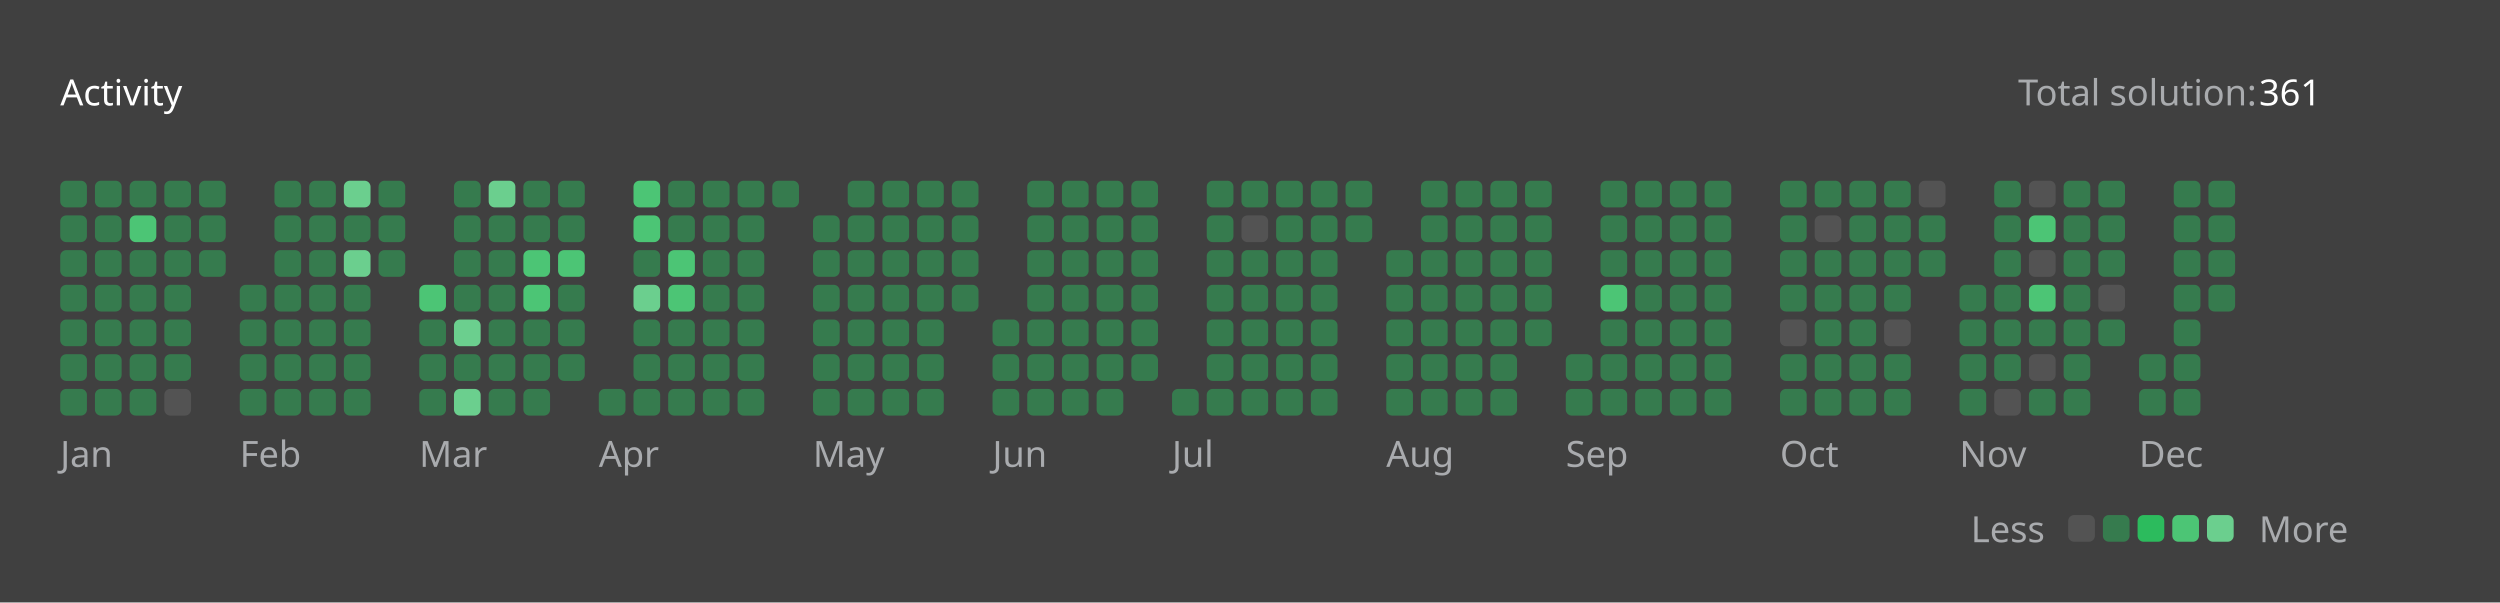
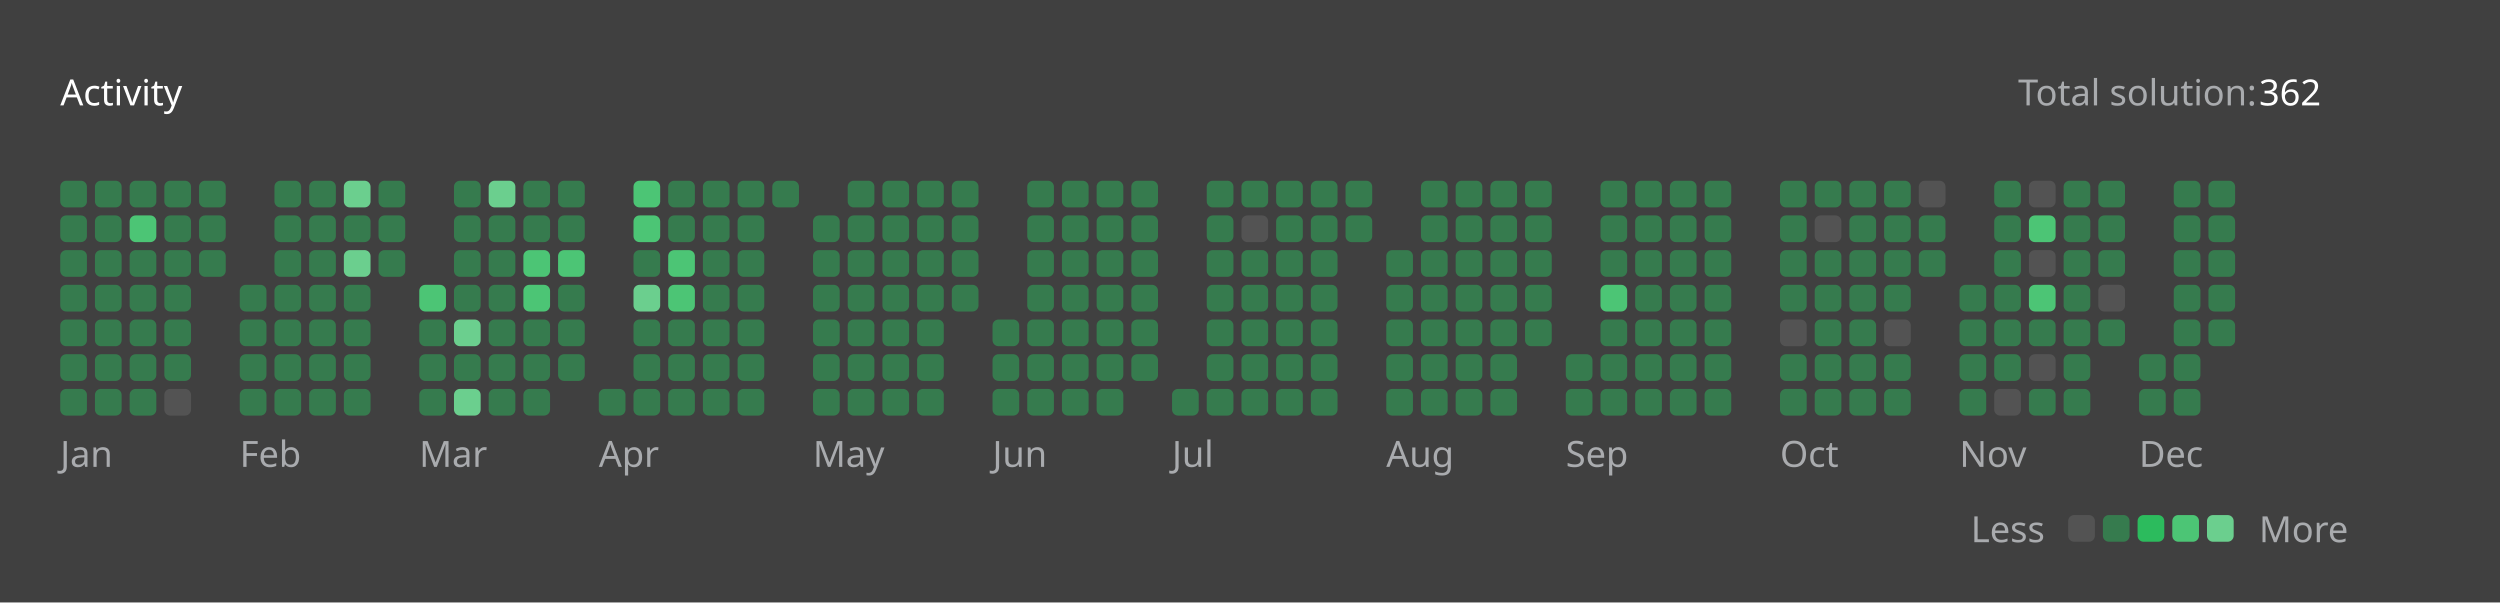
<svg xmlns="http://www.w3.org/2000/svg" version="1.1" height="200" width="830" viewBox="0 0 830 200">
  <style>*{font-family: "Segoe UI", Tahoma, Geneva, Verdana, sans-serif;}</style>
  <style>.title{font-weight: 500;font-size: 1rem;}</style>
  <style>.rotate-90{transform: rotate(-90deg);transform-origin: center;transform-box: fill-box;}</style>
  <style>.state{font-size: .75rem;}</style>
  <style>.light{color: #ffffff;fill: #ffffff;}</style>
  <style>.light-gray{color: #eff2f699;fill: #eff2f699;}</style>
  <style>.dark-gray{color: #ebebf54d;fill: #ebebf54d;}</style>
  <style>.gray{color: #747474;fill: #747474;}</style>
  <style>.orange{color: #ffa116;fill: #ffa116;}</style>
  <style>.background{color: #404040;fill: #404040;}</style>
  <style>.level-1-block{fill: #ffffff1a;}</style>
  <style>.level-2-block{fill: #2cb55d80;}</style>
  <style>.level-3-block{fill: #2cbb5dff;}</style>
  <style>.level-4-block{fill: #4cc575ff;}</style>
  <style>.level-5-block{fill: #6bcf8eff;}</style>
  <rect fill="#404040" x="0" y="0" width="830" height="200" rx="0.5rem" />
  <g text-anchor="start" text-decoration="1" class="title">
    <text x="20" y="35">
      <tspan class="light">Activity</tspan>
      <tspan class="orange" />
    </text>
  </g>
  <g class="state">
    <text x="670" y="35" class="light-gray"> Total solution: </text>
-     <text x="750" y="35" class="light"> 361 </text>
+     <text x="750" y="35" class="light"> 362 </text>
    <text x="678.88" y="180" class="light-gray" text-anchor="end">Less</text>
    <rect x="686.64" y="171" width="8.86" height="8.86" rx="2" ry="2" class="level-1-block" />
    <rect x="698.16" y="171" width="8.86" height="8.86" rx="2" ry="2" class="level-2-block" />
    <rect x="709.68" y="171" width="8.86" height="8.86" rx="2" ry="2" class="level-3-block" />
    <rect x="721.2" y="171" width="8.86" height="8.86" rx="2" ry="2" class="level-4-block" />
    <rect x="732.72" y="171" width="8.86" height="8.86" rx="2" ry="2" class="level-5-block" />
    <text x="750" y="180" class="light-gray">More</text>
  </g>
  <g x="20" y="60">
    <g x="20" y="60">
      <g x="20.0" y="60">
        <rect x="20.0" y="60.0" width="8.86" height="8.86" rx="2" ry="2" class="level-2-block" />
        <rect x="20.0" y="71.52" width="8.86" height="8.86" rx="2" ry="2" class="level-2-block" />
        <rect x="20.0" y="83.04" width="8.86" height="8.86" rx="2" ry="2" class="level-2-block" />
        <rect x="20.0" y="94.56" width="8.86" height="8.86" rx="2" ry="2" class="level-2-block" />
        <rect x="20.0" y="106.08" width="8.86" height="8.86" rx="2" ry="2" class="level-2-block" />
        <rect x="20.0" y="117.6" width="8.86" height="8.86" rx="2" ry="2" class="level-2-block" />
        <rect x="20.0" y="129.12" width="8.86" height="8.86" rx="2" ry="2" class="level-2-block" />
      </g>
      <g x="31.52" y="60">
        <rect x="31.52" y="60.0" width="8.86" height="8.86" rx="2" ry="2" class="level-2-block" />
        <rect x="31.52" y="71.52" width="8.86" height="8.86" rx="2" ry="2" class="level-2-block" />
        <rect x="31.52" y="83.04" width="8.86" height="8.86" rx="2" ry="2" class="level-2-block" />
        <rect x="31.52" y="94.56" width="8.86" height="8.86" rx="2" ry="2" class="level-2-block" />
        <rect x="31.52" y="106.08" width="8.86" height="8.86" rx="2" ry="2" class="level-2-block" />
        <rect x="31.52" y="117.6" width="8.86" height="8.86" rx="2" ry="2" class="level-2-block" />
        <rect x="31.52" y="129.12" width="8.86" height="8.86" rx="2" ry="2" class="level-2-block" />
      </g>
      <g x="43.04" y="60">
        <rect x="43.04" y="60.0" width="8.86" height="8.86" rx="2" ry="2" class="level-2-block" />
        <rect x="43.04" y="71.52" width="8.86" height="8.86" rx="2" ry="2" class="level-4-block" />
        <rect x="43.04" y="83.04" width="8.86" height="8.86" rx="2" ry="2" class="level-2-block" />
        <rect x="43.04" y="94.56" width="8.86" height="8.86" rx="2" ry="2" class="level-2-block" />
        <rect x="43.04" y="106.08" width="8.86" height="8.86" rx="2" ry="2" class="level-2-block" />
        <rect x="43.04" y="117.6" width="8.86" height="8.86" rx="2" ry="2" class="level-2-block" />
        <rect x="43.04" y="129.12" width="8.86" height="8.86" rx="2" ry="2" class="level-2-block" />
      </g>
      <g x="54.56" y="60">
        <rect x="54.56" y="60.0" width="8.86" height="8.86" rx="2" ry="2" class="level-2-block" />
        <rect x="54.56" y="71.52" width="8.86" height="8.86" rx="2" ry="2" class="level-2-block" />
        <rect x="54.56" y="83.04" width="8.86" height="8.86" rx="2" ry="2" class="level-2-block" />
        <rect x="54.56" y="94.56" width="8.86" height="8.86" rx="2" ry="2" class="level-2-block" />
        <rect x="54.56" y="106.08" width="8.86" height="8.86" rx="2" ry="2" class="level-2-block" />
        <rect x="54.56" y="117.6" width="8.86" height="8.86" rx="2" ry="2" class="level-2-block" />
        <rect x="54.56" y="129.12" width="8.86" height="8.86" rx="2" ry="2" class="level-1-block" />
      </g>
      <g x="66.08" y="60">
        <rect x="66.08" y="60.0" width="8.86" height="8.86" rx="2" ry="2" class="level-2-block" />
        <rect x="66.08" y="71.52" width="8.86" height="8.86" rx="2" ry="2" class="level-2-block" />
        <rect x="66.08" y="83.04" width="8.86" height="8.86" rx="2" ry="2" class="level-2-block" />
      </g>
      <text x="20.0" y="155" class="light-gray state">Jan</text>
    </g>
  </g>
  <g x="79.6" y="60">
    <g x="79.6" y="60">
      <g x="79.6" y="60">
        <rect x="79.6" y="94.56" width="8.86" height="8.86" rx="2" ry="2" class="level-2-block" />
        <rect x="79.6" y="106.08" width="8.86" height="8.86" rx="2" ry="2" class="level-2-block" />
        <rect x="79.6" y="117.6" width="8.86" height="8.86" rx="2" ry="2" class="level-2-block" />
        <rect x="79.6" y="129.12" width="8.86" height="8.86" rx="2" ry="2" class="level-2-block" />
      </g>
      <g x="91.12" y="60">
        <rect x="91.12" y="60.0" width="8.86" height="8.86" rx="2" ry="2" class="level-2-block" />
        <rect x="91.12" y="71.52" width="8.86" height="8.86" rx="2" ry="2" class="level-2-block" />
        <rect x="91.12" y="83.04" width="8.86" height="8.86" rx="2" ry="2" class="level-2-block" />
        <rect x="91.12" y="94.56" width="8.86" height="8.86" rx="2" ry="2" class="level-2-block" />
        <rect x="91.12" y="106.08" width="8.86" height="8.86" rx="2" ry="2" class="level-2-block" />
        <rect x="91.12" y="117.6" width="8.86" height="8.86" rx="2" ry="2" class="level-2-block" />
        <rect x="91.12" y="129.12" width="8.86" height="8.86" rx="2" ry="2" class="level-2-block" />
      </g>
      <g x="102.64" y="60">
        <rect x="102.64" y="60.0" width="8.86" height="8.86" rx="2" ry="2" class="level-2-block" />
        <rect x="102.64" y="71.52" width="8.86" height="8.86" rx="2" ry="2" class="level-2-block" />
        <rect x="102.64" y="83.04" width="8.86" height="8.86" rx="2" ry="2" class="level-2-block" />
        <rect x="102.64" y="94.56" width="8.86" height="8.86" rx="2" ry="2" class="level-2-block" />
        <rect x="102.64" y="106.08" width="8.86" height="8.86" rx="2" ry="2" class="level-2-block" />
        <rect x="102.64" y="117.6" width="8.86" height="8.86" rx="2" ry="2" class="level-2-block" />
        <rect x="102.64" y="129.12" width="8.86" height="8.86" rx="2" ry="2" class="level-2-block" />
      </g>
      <g x="114.16" y="60">
        <rect x="114.16" y="60.0" width="8.86" height="8.86" rx="2" ry="2" class="level-5-block" />
        <rect x="114.16" y="71.52" width="8.86" height="8.86" rx="2" ry="2" class="level-2-block" />
        <rect x="114.16" y="83.04" width="8.86" height="8.86" rx="2" ry="2" class="level-5-block" />
        <rect x="114.16" y="94.56" width="8.86" height="8.86" rx="2" ry="2" class="level-2-block" />
        <rect x="114.16" y="106.08" width="8.86" height="8.86" rx="2" ry="2" class="level-2-block" />
        <rect x="114.16" y="117.6" width="8.86" height="8.86" rx="2" ry="2" class="level-2-block" />
        <rect x="114.16" y="129.12" width="8.86" height="8.86" rx="2" ry="2" class="level-2-block" />
      </g>
      <g x="125.68" y="60">
        <rect x="125.68" y="60.0" width="8.86" height="8.86" rx="2" ry="2" class="level-2-block" />
        <rect x="125.68" y="71.52" width="8.86" height="8.86" rx="2" ry="2" class="level-2-block" />
        <rect x="125.68" y="83.04" width="8.86" height="8.86" rx="2" ry="2" class="level-2-block" />
      </g>
      <text x="79.6" y="155" class="light-gray state">Feb</text>
    </g>
  </g>
  <g x="139.2" y="60">
    <g x="139.2" y="60">
      <g x="139.2" y="60">
        <rect x="139.2" y="94.56" width="8.86" height="8.86" rx="2" ry="2" class="level-4-block" />
        <rect x="139.2" y="106.08" width="8.86" height="8.86" rx="2" ry="2" class="level-2-block" />
        <rect x="139.2" y="117.6" width="8.86" height="8.86" rx="2" ry="2" class="level-2-block" />
        <rect x="139.2" y="129.12" width="8.86" height="8.86" rx="2" ry="2" class="level-2-block" />
      </g>
      <g x="150.72" y="60">
        <rect x="150.72" y="60.0" width="8.86" height="8.86" rx="2" ry="2" class="level-2-block" />
        <rect x="150.72" y="71.52" width="8.86" height="8.86" rx="2" ry="2" class="level-2-block" />
        <rect x="150.72" y="83.04" width="8.86" height="8.86" rx="2" ry="2" class="level-2-block" />
        <rect x="150.72" y="94.56" width="8.86" height="8.86" rx="2" ry="2" class="level-2-block" />
        <rect x="150.72" y="106.08" width="8.86" height="8.86" rx="2" ry="2" class="level-5-block" />
        <rect x="150.72" y="117.6" width="8.86" height="8.86" rx="2" ry="2" class="level-2-block" />
        <rect x="150.72" y="129.12" width="8.86" height="8.86" rx="2" ry="2" class="level-5-block" />
      </g>
      <g x="162.24" y="60">
        <rect x="162.24" y="60.0" width="8.86" height="8.86" rx="2" ry="2" class="level-5-block" />
        <rect x="162.24" y="71.52" width="8.86" height="8.86" rx="2" ry="2" class="level-2-block" />
        <rect x="162.24" y="83.04" width="8.86" height="8.86" rx="2" ry="2" class="level-2-block" />
        <rect x="162.24" y="94.56" width="8.86" height="8.86" rx="2" ry="2" class="level-2-block" />
        <rect x="162.24" y="106.08" width="8.86" height="8.86" rx="2" ry="2" class="level-2-block" />
        <rect x="162.24" y="117.6" width="8.86" height="8.86" rx="2" ry="2" class="level-2-block" />
        <rect x="162.24" y="129.12" width="8.86" height="8.86" rx="2" ry="2" class="level-2-block" />
      </g>
      <g x="173.76" y="60">
        <rect x="173.76" y="60.0" width="8.86" height="8.86" rx="2" ry="2" class="level-2-block" />
        <rect x="173.76" y="71.52" width="8.86" height="8.86" rx="2" ry="2" class="level-2-block" />
        <rect x="173.76" y="83.04" width="8.86" height="8.86" rx="2" ry="2" class="level-4-block" />
        <rect x="173.76" y="94.56" width="8.86" height="8.86" rx="2" ry="2" class="level-4-block" />
        <rect x="173.76" y="106.08" width="8.86" height="8.86" rx="2" ry="2" class="level-2-block" />
        <rect x="173.76" y="117.6" width="8.86" height="8.86" rx="2" ry="2" class="level-2-block" />
        <rect x="173.76" y="129.12" width="8.86" height="8.86" rx="2" ry="2" class="level-2-block" />
      </g>
      <g x="185.28" y="60">
        <rect x="185.28" y="60.0" width="8.86" height="8.86" rx="2" ry="2" class="level-2-block" />
        <rect x="185.28" y="71.52" width="8.86" height="8.86" rx="2" ry="2" class="level-2-block" />
        <rect x="185.28" y="83.04" width="8.86" height="8.86" rx="2" ry="2" class="level-4-block" />
        <rect x="185.28" y="94.56" width="8.86" height="8.86" rx="2" ry="2" class="level-2-block" />
        <rect x="185.28" y="106.08" width="8.86" height="8.86" rx="2" ry="2" class="level-2-block" />
        <rect x="185.28" y="117.6" width="8.86" height="8.86" rx="2" ry="2" class="level-2-block" />
      </g>
      <text x="139.2" y="155" class="light-gray state">Mar</text>
    </g>
  </g>
  <g x="198.8" y="60">
    <g x="198.8" y="60">
      <g x="198.8" y="60">
        <rect x="198.8" y="129.12" width="8.86" height="8.86" rx="2" ry="2" class="level-2-block" />
      </g>
      <g x="210.32" y="60">
        <rect x="210.32" y="60.0" width="8.86" height="8.86" rx="2" ry="2" class="level-4-block" />
        <rect x="210.32" y="71.52" width="8.86" height="8.86" rx="2" ry="2" class="level-4-block" />
        <rect x="210.32" y="83.04" width="8.86" height="8.86" rx="2" ry="2" class="level-2-block" />
        <rect x="210.32" y="94.56" width="8.86" height="8.86" rx="2" ry="2" class="level-5-block" />
        <rect x="210.32" y="106.08" width="8.86" height="8.86" rx="2" ry="2" class="level-2-block" />
        <rect x="210.32" y="117.6" width="8.86" height="8.86" rx="2" ry="2" class="level-2-block" />
        <rect x="210.32" y="129.12" width="8.86" height="8.86" rx="2" ry="2" class="level-2-block" />
      </g>
      <g x="221.84" y="60">
        <rect x="221.84" y="60.0" width="8.86" height="8.86" rx="2" ry="2" class="level-2-block" />
        <rect x="221.84" y="71.52" width="8.86" height="8.86" rx="2" ry="2" class="level-2-block" />
        <rect x="221.84" y="83.04" width="8.86" height="8.86" rx="2" ry="2" class="level-4-block" />
        <rect x="221.84" y="94.56" width="8.86" height="8.86" rx="2" ry="2" class="level-4-block" />
        <rect x="221.84" y="106.08" width="8.86" height="8.86" rx="2" ry="2" class="level-2-block" />
        <rect x="221.84" y="117.6" width="8.86" height="8.86" rx="2" ry="2" class="level-2-block" />
        <rect x="221.84" y="129.12" width="8.86" height="8.86" rx="2" ry="2" class="level-2-block" />
      </g>
      <g x="233.36" y="60">
        <rect x="233.36" y="60.0" width="8.86" height="8.86" rx="2" ry="2" class="level-2-block" />
        <rect x="233.36" y="71.52" width="8.86" height="8.86" rx="2" ry="2" class="level-2-block" />
        <rect x="233.36" y="83.04" width="8.86" height="8.86" rx="2" ry="2" class="level-2-block" />
        <rect x="233.36" y="94.56" width="8.86" height="8.86" rx="2" ry="2" class="level-2-block" />
        <rect x="233.36" y="106.08" width="8.86" height="8.86" rx="2" ry="2" class="level-2-block" />
        <rect x="233.36" y="117.6" width="8.86" height="8.86" rx="2" ry="2" class="level-2-block" />
        <rect x="233.36" y="129.12" width="8.86" height="8.86" rx="2" ry="2" class="level-2-block" />
      </g>
      <g x="244.88" y="60">
        <rect x="244.88" y="60.0" width="8.86" height="8.86" rx="2" ry="2" class="level-2-block" />
        <rect x="244.88" y="71.52" width="8.86" height="8.86" rx="2" ry="2" class="level-2-block" />
        <rect x="244.88" y="83.04" width="8.86" height="8.86" rx="2" ry="2" class="level-2-block" />
        <rect x="244.88" y="94.56" width="8.86" height="8.86" rx="2" ry="2" class="level-2-block" />
        <rect x="244.88" y="106.08" width="8.86" height="8.86" rx="2" ry="2" class="level-2-block" />
        <rect x="244.88" y="117.6" width="8.86" height="8.86" rx="2" ry="2" class="level-2-block" />
        <rect x="244.88" y="129.12" width="8.86" height="8.86" rx="2" ry="2" class="level-2-block" />
      </g>
      <g x="256.4" y="60">
        <rect x="256.4" y="60.0" width="8.86" height="8.86" rx="2" ry="2" class="level-2-block" />
      </g>
      <text x="198.8" y="155" class="light-gray state">Apr</text>
    </g>
  </g>
  <g x="269.92" y="60">
    <g x="269.92" y="60">
      <g x="269.92" y="60">
        <rect x="269.92" y="71.52" width="8.86" height="8.86" rx="2" ry="2" class="level-2-block" />
        <rect x="269.92" y="83.04" width="8.86" height="8.86" rx="2" ry="2" class="level-2-block" />
        <rect x="269.92" y="94.56" width="8.86" height="8.86" rx="2" ry="2" class="level-2-block" />
        <rect x="269.92" y="106.08" width="8.86" height="8.86" rx="2" ry="2" class="level-2-block" />
        <rect x="269.92" y="117.6" width="8.86" height="8.86" rx="2" ry="2" class="level-2-block" />
        <rect x="269.92" y="129.12" width="8.86" height="8.86" rx="2" ry="2" class="level-2-block" />
      </g>
      <g x="281.44" y="60">
        <rect x="281.44" y="60.0" width="8.86" height="8.86" rx="2" ry="2" class="level-2-block" />
        <rect x="281.44" y="71.52" width="8.86" height="8.86" rx="2" ry="2" class="level-2-block" />
        <rect x="281.44" y="83.04" width="8.86" height="8.86" rx="2" ry="2" class="level-2-block" />
        <rect x="281.44" y="94.56" width="8.86" height="8.86" rx="2" ry="2" class="level-2-block" />
        <rect x="281.44" y="106.08" width="8.86" height="8.86" rx="2" ry="2" class="level-2-block" />
        <rect x="281.44" y="117.6" width="8.86" height="8.86" rx="2" ry="2" class="level-2-block" />
        <rect x="281.44" y="129.12" width="8.86" height="8.86" rx="2" ry="2" class="level-2-block" />
      </g>
      <g x="292.96" y="60">
        <rect x="292.96" y="60.0" width="8.86" height="8.86" rx="2" ry="2" class="level-2-block" />
        <rect x="292.96" y="71.52" width="8.86" height="8.86" rx="2" ry="2" class="level-2-block" />
        <rect x="292.96" y="83.04" width="8.86" height="8.86" rx="2" ry="2" class="level-2-block" />
        <rect x="292.96" y="94.56" width="8.86" height="8.86" rx="2" ry="2" class="level-2-block" />
        <rect x="292.96" y="106.08" width="8.86" height="8.86" rx="2" ry="2" class="level-2-block" />
        <rect x="292.96" y="117.6" width="8.86" height="8.86" rx="2" ry="2" class="level-2-block" />
        <rect x="292.96" y="129.12" width="8.86" height="8.86" rx="2" ry="2" class="level-2-block" />
      </g>
      <g x="304.48" y="60">
        <rect x="304.48" y="60.0" width="8.86" height="8.86" rx="2" ry="2" class="level-2-block" />
        <rect x="304.48" y="71.52" width="8.86" height="8.86" rx="2" ry="2" class="level-2-block" />
        <rect x="304.48" y="83.04" width="8.86" height="8.86" rx="2" ry="2" class="level-2-block" />
        <rect x="304.48" y="94.56" width="8.86" height="8.86" rx="2" ry="2" class="level-2-block" />
        <rect x="304.48" y="106.08" width="8.86" height="8.86" rx="2" ry="2" class="level-2-block" />
        <rect x="304.48" y="117.6" width="8.86" height="8.86" rx="2" ry="2" class="level-2-block" />
        <rect x="304.48" y="129.12" width="8.86" height="8.86" rx="2" ry="2" class="level-2-block" />
      </g>
      <g x="316" y="60">
        <rect x="316" y="60.0" width="8.86" height="8.86" rx="2" ry="2" class="level-2-block" />
        <rect x="316" y="71.52" width="8.86" height="8.86" rx="2" ry="2" class="level-2-block" />
        <rect x="316" y="83.04" width="8.86" height="8.86" rx="2" ry="2" class="level-2-block" />
        <rect x="316" y="94.56" width="8.86" height="8.86" rx="2" ry="2" class="level-2-block" />
      </g>
      <text x="269.92" y="155" class="light-gray state">May</text>
    </g>
  </g>
  <g x="329.52" y="60">
    <g x="329.52" y="60">
      <g x="329.52" y="60">
        <rect x="329.52" y="106.08" width="8.86" height="8.86" rx="2" ry="2" class="level-2-block" />
        <rect x="329.52" y="117.6" width="8.86" height="8.86" rx="2" ry="2" class="level-2-block" />
        <rect x="329.52" y="129.12" width="8.86" height="8.86" rx="2" ry="2" class="level-2-block" />
      </g>
      <g x="341.04" y="60">
        <rect x="341.04" y="60.0" width="8.86" height="8.86" rx="2" ry="2" class="level-2-block" />
        <rect x="341.04" y="71.52" width="8.86" height="8.86" rx="2" ry="2" class="level-2-block" />
        <rect x="341.04" y="83.04" width="8.86" height="8.86" rx="2" ry="2" class="level-2-block" />
        <rect x="341.04" y="94.56" width="8.86" height="8.86" rx="2" ry="2" class="level-2-block" />
        <rect x="341.04" y="106.08" width="8.86" height="8.86" rx="2" ry="2" class="level-2-block" />
        <rect x="341.04" y="117.6" width="8.86" height="8.86" rx="2" ry="2" class="level-2-block" />
        <rect x="341.04" y="129.12" width="8.86" height="8.86" rx="2" ry="2" class="level-2-block" />
      </g>
      <g x="352.56" y="60">
        <rect x="352.56" y="60.0" width="8.86" height="8.86" rx="2" ry="2" class="level-2-block" />
        <rect x="352.56" y="71.52" width="8.86" height="8.86" rx="2" ry="2" class="level-2-block" />
        <rect x="352.56" y="83.04" width="8.86" height="8.86" rx="2" ry="2" class="level-2-block" />
        <rect x="352.56" y="94.56" width="8.86" height="8.86" rx="2" ry="2" class="level-2-block" />
        <rect x="352.56" y="106.08" width="8.86" height="8.86" rx="2" ry="2" class="level-2-block" />
        <rect x="352.56" y="117.6" width="8.86" height="8.86" rx="2" ry="2" class="level-2-block" />
        <rect x="352.56" y="129.12" width="8.86" height="8.86" rx="2" ry="2" class="level-2-block" />
      </g>
      <g x="364.08" y="60">
        <rect x="364.08" y="60.0" width="8.86" height="8.86" rx="2" ry="2" class="level-2-block" />
        <rect x="364.08" y="71.52" width="8.86" height="8.86" rx="2" ry="2" class="level-2-block" />
        <rect x="364.08" y="83.04" width="8.86" height="8.86" rx="2" ry="2" class="level-2-block" />
        <rect x="364.08" y="94.56" width="8.86" height="8.86" rx="2" ry="2" class="level-2-block" />
        <rect x="364.08" y="106.08" width="8.86" height="8.86" rx="2" ry="2" class="level-2-block" />
        <rect x="364.08" y="117.6" width="8.86" height="8.86" rx="2" ry="2" class="level-2-block" />
        <rect x="364.08" y="129.12" width="8.86" height="8.86" rx="2" ry="2" class="level-2-block" />
      </g>
      <g x="375.6" y="60">
        <rect x="375.6" y="60.0" width="8.86" height="8.86" rx="2" ry="2" class="level-2-block" />
        <rect x="375.6" y="71.52" width="8.86" height="8.86" rx="2" ry="2" class="level-2-block" />
        <rect x="375.6" y="83.04" width="8.86" height="8.86" rx="2" ry="2" class="level-2-block" />
        <rect x="375.6" y="94.56" width="8.86" height="8.86" rx="2" ry="2" class="level-2-block" />
        <rect x="375.6" y="106.08" width="8.86" height="8.86" rx="2" ry="2" class="level-2-block" />
        <rect x="375.6" y="117.6" width="8.86" height="8.86" rx="2" ry="2" class="level-2-block" />
      </g>
      <text x="329.52" y="155" class="light-gray state">Jun</text>
    </g>
  </g>
  <g x="389.12" y="60">
    <g x="389.12" y="60">
      <g x="389.12" y="60">
        <rect x="389.12" y="129.12" width="8.86" height="8.86" rx="2" ry="2" class="level-2-block" />
      </g>
      <g x="400.64" y="60">
        <rect x="400.64" y="60.0" width="8.86" height="8.86" rx="2" ry="2" class="level-2-block" />
        <rect x="400.64" y="71.52" width="8.86" height="8.86" rx="2" ry="2" class="level-2-block" />
        <rect x="400.64" y="83.04" width="8.86" height="8.86" rx="2" ry="2" class="level-2-block" />
        <rect x="400.64" y="94.56" width="8.86" height="8.86" rx="2" ry="2" class="level-2-block" />
        <rect x="400.64" y="106.08" width="8.86" height="8.86" rx="2" ry="2" class="level-2-block" />
        <rect x="400.64" y="117.6" width="8.86" height="8.86" rx="2" ry="2" class="level-2-block" />
        <rect x="400.64" y="129.12" width="8.86" height="8.86" rx="2" ry="2" class="level-2-block" />
      </g>
      <g x="412.16" y="60">
        <rect x="412.16" y="60.0" width="8.86" height="8.86" rx="2" ry="2" class="level-2-block" />
        <rect x="412.16" y="71.52" width="8.86" height="8.86" rx="2" ry="2" class="level-1-block" />
        <rect x="412.16" y="83.04" width="8.86" height="8.86" rx="2" ry="2" class="level-2-block" />
        <rect x="412.16" y="94.56" width="8.86" height="8.86" rx="2" ry="2" class="level-2-block" />
        <rect x="412.16" y="106.08" width="8.86" height="8.86" rx="2" ry="2" class="level-2-block" />
        <rect x="412.16" y="117.6" width="8.86" height="8.86" rx="2" ry="2" class="level-2-block" />
        <rect x="412.16" y="129.12" width="8.86" height="8.86" rx="2" ry="2" class="level-2-block" />
      </g>
      <g x="423.68" y="60">
        <rect x="423.68" y="60.0" width="8.86" height="8.86" rx="2" ry="2" class="level-2-block" />
        <rect x="423.68" y="71.52" width="8.86" height="8.86" rx="2" ry="2" class="level-2-block" />
        <rect x="423.68" y="83.04" width="8.86" height="8.86" rx="2" ry="2" class="level-2-block" />
        <rect x="423.68" y="94.56" width="8.86" height="8.86" rx="2" ry="2" class="level-2-block" />
        <rect x="423.68" y="106.08" width="8.86" height="8.86" rx="2" ry="2" class="level-2-block" />
        <rect x="423.68" y="117.6" width="8.86" height="8.86" rx="2" ry="2" class="level-2-block" />
        <rect x="423.68" y="129.12" width="8.86" height="8.86" rx="2" ry="2" class="level-2-block" />
      </g>
      <g x="435.2" y="60">
        <rect x="435.2" y="60.0" width="8.86" height="8.86" rx="2" ry="2" class="level-2-block" />
        <rect x="435.2" y="71.52" width="8.86" height="8.86" rx="2" ry="2" class="level-2-block" />
        <rect x="435.2" y="83.04" width="8.86" height="8.86" rx="2" ry="2" class="level-2-block" />
        <rect x="435.2" y="94.56" width="8.86" height="8.86" rx="2" ry="2" class="level-2-block" />
        <rect x="435.2" y="106.08" width="8.86" height="8.86" rx="2" ry="2" class="level-2-block" />
        <rect x="435.2" y="117.6" width="8.86" height="8.86" rx="2" ry="2" class="level-2-block" />
        <rect x="435.2" y="129.12" width="8.86" height="8.86" rx="2" ry="2" class="level-2-block" />
      </g>
      <g x="446.72" y="60">
        <rect x="446.72" y="60.0" width="8.86" height="8.86" rx="2" ry="2" class="level-2-block" />
        <rect x="446.72" y="71.52" width="8.86" height="8.86" rx="2" ry="2" class="level-2-block" />
      </g>
      <text x="389.12" y="155" class="light-gray state">Jul</text>
    </g>
  </g>
  <g x="460.24" y="60">
    <g x="460.24" y="60">
      <g x="460.24" y="60">
        <rect x="460.24" y="83.04" width="8.86" height="8.86" rx="2" ry="2" class="level-2-block" />
        <rect x="460.24" y="94.56" width="8.86" height="8.86" rx="2" ry="2" class="level-2-block" />
        <rect x="460.24" y="106.08" width="8.86" height="8.86" rx="2" ry="2" class="level-2-block" />
        <rect x="460.24" y="117.6" width="8.86" height="8.86" rx="2" ry="2" class="level-2-block" />
        <rect x="460.24" y="129.12" width="8.86" height="8.86" rx="2" ry="2" class="level-2-block" />
      </g>
      <g x="471.76" y="60">
        <rect x="471.76" y="60.0" width="8.86" height="8.86" rx="2" ry="2" class="level-2-block" />
        <rect x="471.76" y="71.52" width="8.86" height="8.86" rx="2" ry="2" class="level-2-block" />
        <rect x="471.76" y="83.04" width="8.86" height="8.86" rx="2" ry="2" class="level-2-block" />
        <rect x="471.76" y="94.56" width="8.86" height="8.86" rx="2" ry="2" class="level-2-block" />
        <rect x="471.76" y="106.08" width="8.86" height="8.86" rx="2" ry="2" class="level-2-block" />
        <rect x="471.76" y="117.6" width="8.86" height="8.86" rx="2" ry="2" class="level-2-block" />
        <rect x="471.76" y="129.12" width="8.86" height="8.86" rx="2" ry="2" class="level-2-block" />
      </g>
      <g x="483.28" y="60">
        <rect x="483.28" y="60.0" width="8.86" height="8.86" rx="2" ry="2" class="level-2-block" />
        <rect x="483.28" y="71.52" width="8.86" height="8.86" rx="2" ry="2" class="level-2-block" />
        <rect x="483.28" y="83.04" width="8.86" height="8.86" rx="2" ry="2" class="level-2-block" />
        <rect x="483.28" y="94.56" width="8.86" height="8.86" rx="2" ry="2" class="level-2-block" />
        <rect x="483.28" y="106.08" width="8.86" height="8.86" rx="2" ry="2" class="level-2-block" />
        <rect x="483.28" y="117.6" width="8.86" height="8.86" rx="2" ry="2" class="level-2-block" />
        <rect x="483.28" y="129.12" width="8.86" height="8.86" rx="2" ry="2" class="level-2-block" />
      </g>
      <g x="494.8" y="60">
        <rect x="494.8" y="60.0" width="8.86" height="8.86" rx="2" ry="2" class="level-2-block" />
        <rect x="494.8" y="71.52" width="8.86" height="8.86" rx="2" ry="2" class="level-2-block" />
        <rect x="494.8" y="83.04" width="8.86" height="8.86" rx="2" ry="2" class="level-2-block" />
        <rect x="494.8" y="94.56" width="8.86" height="8.86" rx="2" ry="2" class="level-2-block" />
        <rect x="494.8" y="106.08" width="8.86" height="8.86" rx="2" ry="2" class="level-2-block" />
        <rect x="494.8" y="117.6" width="8.86" height="8.86" rx="2" ry="2" class="level-2-block" />
        <rect x="494.8" y="129.12" width="8.86" height="8.86" rx="2" ry="2" class="level-2-block" />
      </g>
      <g x="506.32" y="60">
        <rect x="506.32" y="60.0" width="8.86" height="8.86" rx="2" ry="2" class="level-2-block" />
        <rect x="506.32" y="71.52" width="8.86" height="8.86" rx="2" ry="2" class="level-2-block" />
        <rect x="506.32" y="83.04" width="8.86" height="8.86" rx="2" ry="2" class="level-2-block" />
        <rect x="506.32" y="94.56" width="8.86" height="8.86" rx="2" ry="2" class="level-2-block" />
        <rect x="506.32" y="106.08" width="8.86" height="8.86" rx="2" ry="2" class="level-2-block" />
      </g>
      <text x="460.24" y="155" class="light-gray state">Aug</text>
    </g>
  </g>
  <g x="519.84" y="60">
    <g x="519.84" y="60">
      <g x="519.84" y="60">
        <rect x="519.84" y="117.6" width="8.86" height="8.86" rx="2" ry="2" class="level-2-block" />
        <rect x="519.84" y="129.12" width="8.86" height="8.86" rx="2" ry="2" class="level-2-block" />
      </g>
      <g x="531.36" y="60">
        <rect x="531.36" y="60.0" width="8.86" height="8.86" rx="2" ry="2" class="level-2-block" />
        <rect x="531.36" y="71.52" width="8.86" height="8.86" rx="2" ry="2" class="level-2-block" />
        <rect x="531.36" y="83.04" width="8.86" height="8.86" rx="2" ry="2" class="level-2-block" />
        <rect x="531.36" y="94.56" width="8.86" height="8.86" rx="2" ry="2" class="level-4-block" />
        <rect x="531.36" y="106.08" width="8.86" height="8.86" rx="2" ry="2" class="level-2-block" />
        <rect x="531.36" y="117.6" width="8.86" height="8.86" rx="2" ry="2" class="level-2-block" />
        <rect x="531.36" y="129.12" width="8.86" height="8.86" rx="2" ry="2" class="level-2-block" />
      </g>
      <g x="542.88" y="60">
        <rect x="542.88" y="60.0" width="8.86" height="8.86" rx="2" ry="2" class="level-2-block" />
        <rect x="542.88" y="71.52" width="8.86" height="8.86" rx="2" ry="2" class="level-2-block" />
        <rect x="542.88" y="83.04" width="8.86" height="8.86" rx="2" ry="2" class="level-2-block" />
        <rect x="542.88" y="94.56" width="8.86" height="8.86" rx="2" ry="2" class="level-2-block" />
        <rect x="542.88" y="106.08" width="8.86" height="8.86" rx="2" ry="2" class="level-2-block" />
        <rect x="542.88" y="117.6" width="8.86" height="8.86" rx="2" ry="2" class="level-2-block" />
        <rect x="542.88" y="129.12" width="8.86" height="8.86" rx="2" ry="2" class="level-2-block" />
      </g>
      <g x="554.4" y="60">
        <rect x="554.4" y="60.0" width="8.86" height="8.86" rx="2" ry="2" class="level-2-block" />
        <rect x="554.4" y="71.52" width="8.86" height="8.86" rx="2" ry="2" class="level-2-block" />
        <rect x="554.4" y="83.04" width="8.86" height="8.86" rx="2" ry="2" class="level-2-block" />
        <rect x="554.4" y="94.56" width="8.86" height="8.86" rx="2" ry="2" class="level-2-block" />
        <rect x="554.4" y="106.08" width="8.86" height="8.86" rx="2" ry="2" class="level-2-block" />
        <rect x="554.4" y="117.6" width="8.86" height="8.86" rx="2" ry="2" class="level-2-block" />
        <rect x="554.4" y="129.12" width="8.86" height="8.86" rx="2" ry="2" class="level-2-block" />
      </g>
      <g x="565.92" y="60">
        <rect x="565.92" y="60.0" width="8.86" height="8.86" rx="2" ry="2" class="level-2-block" />
        <rect x="565.92" y="71.52" width="8.86" height="8.86" rx="2" ry="2" class="level-2-block" />
        <rect x="565.92" y="83.04" width="8.86" height="8.86" rx="2" ry="2" class="level-2-block" />
        <rect x="565.92" y="94.56" width="8.86" height="8.86" rx="2" ry="2" class="level-2-block" />
        <rect x="565.92" y="106.08" width="8.86" height="8.86" rx="2" ry="2" class="level-2-block" />
        <rect x="565.92" y="117.6" width="8.86" height="8.86" rx="2" ry="2" class="level-2-block" />
        <rect x="565.92" y="129.12" width="8.86" height="8.86" rx="2" ry="2" class="level-2-block" />
      </g>
      <text x="519.84" y="155" class="light-gray state">Sep</text>
    </g>
  </g>
  <g x="590.96" y="60">
    <g x="590.96" y="60">
      <g x="590.96" y="60">
        <rect x="590.96" y="60.0" width="8.86" height="8.86" rx="2" ry="2" class="level-2-block" />
        <rect x="590.96" y="71.52" width="8.86" height="8.86" rx="2" ry="2" class="level-2-block" />
        <rect x="590.96" y="83.04" width="8.86" height="8.86" rx="2" ry="2" class="level-2-block" />
        <rect x="590.96" y="94.56" width="8.86" height="8.86" rx="2" ry="2" class="level-2-block" />
        <rect x="590.96" y="106.08" width="8.86" height="8.86" rx="2" ry="2" class="level-1-block" />
        <rect x="590.96" y="117.6" width="8.86" height="8.86" rx="2" ry="2" class="level-2-block" />
        <rect x="590.96" y="129.12" width="8.86" height="8.86" rx="2" ry="2" class="level-2-block" />
      </g>
      <g x="602.48" y="60">
        <rect x="602.48" y="60.0" width="8.86" height="8.86" rx="2" ry="2" class="level-2-block" />
        <rect x="602.48" y="71.52" width="8.86" height="8.86" rx="2" ry="2" class="level-1-block" />
        <rect x="602.48" y="83.04" width="8.86" height="8.86" rx="2" ry="2" class="level-2-block" />
        <rect x="602.48" y="94.56" width="8.86" height="8.86" rx="2" ry="2" class="level-2-block" />
        <rect x="602.48" y="106.08" width="8.86" height="8.86" rx="2" ry="2" class="level-2-block" />
        <rect x="602.48" y="117.6" width="8.86" height="8.86" rx="2" ry="2" class="level-2-block" />
        <rect x="602.48" y="129.12" width="8.86" height="8.86" rx="2" ry="2" class="level-2-block" />
      </g>
      <g x="614.0" y="60">
        <rect x="614.0" y="60.0" width="8.86" height="8.86" rx="2" ry="2" class="level-2-block" />
        <rect x="614.0" y="71.52" width="8.86" height="8.86" rx="2" ry="2" class="level-2-block" />
        <rect x="614.0" y="83.04" width="8.86" height="8.86" rx="2" ry="2" class="level-2-block" />
        <rect x="614.0" y="94.56" width="8.86" height="8.86" rx="2" ry="2" class="level-2-block" />
        <rect x="614.0" y="106.08" width="8.86" height="8.86" rx="2" ry="2" class="level-2-block" />
        <rect x="614.0" y="117.6" width="8.86" height="8.86" rx="2" ry="2" class="level-2-block" />
        <rect x="614.0" y="129.12" width="8.86" height="8.86" rx="2" ry="2" class="level-2-block" />
      </g>
      <g x="625.52" y="60">
        <rect x="625.52" y="60.0" width="8.86" height="8.86" rx="2" ry="2" class="level-2-block" />
        <rect x="625.52" y="71.52" width="8.86" height="8.86" rx="2" ry="2" class="level-2-block" />
        <rect x="625.52" y="83.04" width="8.86" height="8.86" rx="2" ry="2" class="level-2-block" />
        <rect x="625.52" y="94.56" width="8.86" height="8.86" rx="2" ry="2" class="level-2-block" />
        <rect x="625.52" y="106.08" width="8.86" height="8.86" rx="2" ry="2" class="level-1-block" />
        <rect x="625.52" y="117.6" width="8.86" height="8.86" rx="2" ry="2" class="level-2-block" />
        <rect x="625.52" y="129.12" width="8.86" height="8.86" rx="2" ry="2" class="level-2-block" />
      </g>
      <g x="637.04" y="60">
        <rect x="637.04" y="60.0" width="8.86" height="8.86" rx="2" ry="2" class="level-1-block" />
        <rect x="637.04" y="71.52" width="8.86" height="8.86" rx="2" ry="2" class="level-2-block" />
        <rect x="637.04" y="83.04" width="8.86" height="8.86" rx="2" ry="2" class="level-2-block" />
      </g>
      <text x="590.96" y="155" class="light-gray state">Oct</text>
    </g>
  </g>
  <g x="650.56" y="60">
    <g x="650.56" y="60">
      <g x="650.56" y="60">
        <rect x="650.56" y="94.56" width="8.86" height="8.86" rx="2" ry="2" class="level-2-block" />
        <rect x="650.56" y="106.08" width="8.86" height="8.86" rx="2" ry="2" class="level-2-block" />
        <rect x="650.56" y="117.6" width="8.86" height="8.86" rx="2" ry="2" class="level-2-block" />
        <rect x="650.56" y="129.12" width="8.86" height="8.86" rx="2" ry="2" class="level-2-block" />
      </g>
      <g x="662.08" y="60">
        <rect x="662.08" y="60.0" width="8.86" height="8.86" rx="2" ry="2" class="level-2-block" />
        <rect x="662.08" y="71.52" width="8.86" height="8.86" rx="2" ry="2" class="level-2-block" />
        <rect x="662.08" y="83.04" width="8.86" height="8.86" rx="2" ry="2" class="level-2-block" />
        <rect x="662.08" y="94.56" width="8.86" height="8.86" rx="2" ry="2" class="level-2-block" />
        <rect x="662.08" y="106.08" width="8.86" height="8.86" rx="2" ry="2" class="level-2-block" />
        <rect x="662.08" y="117.6" width="8.86" height="8.86" rx="2" ry="2" class="level-2-block" />
        <rect x="662.08" y="129.12" width="8.86" height="8.86" rx="2" ry="2" class="level-1-block" />
      </g>
      <g x="673.6" y="60">
        <rect x="673.6" y="60.0" width="8.86" height="8.86" rx="2" ry="2" class="level-1-block" />
        <rect x="673.6" y="71.52" width="8.86" height="8.86" rx="2" ry="2" class="level-4-block" />
        <rect x="673.6" y="83.04" width="8.86" height="8.86" rx="2" ry="2" class="level-1-block" />
        <rect x="673.6" y="94.56" width="8.86" height="8.86" rx="2" ry="2" class="level-4-block" />
        <rect x="673.6" y="106.08" width="8.86" height="8.86" rx="2" ry="2" class="level-2-block" />
        <rect x="673.6" y="117.6" width="8.86" height="8.86" rx="2" ry="2" class="level-1-block" />
        <rect x="673.6" y="129.12" width="8.86" height="8.86" rx="2" ry="2" class="level-2-block" />
      </g>
      <g x="685.12" y="60">
        <rect x="685.12" y="60.0" width="8.86" height="8.86" rx="2" ry="2" class="level-2-block" />
        <rect x="685.12" y="71.52" width="8.86" height="8.86" rx="2" ry="2" class="level-2-block" />
        <rect x="685.12" y="83.04" width="8.86" height="8.86" rx="2" ry="2" class="level-2-block" />
        <rect x="685.12" y="94.56" width="8.86" height="8.86" rx="2" ry="2" class="level-2-block" />
        <rect x="685.12" y="106.08" width="8.86" height="8.86" rx="2" ry="2" class="level-2-block" />
        <rect x="685.12" y="117.6" width="8.86" height="8.86" rx="2" ry="2" class="level-2-block" />
        <rect x="685.12" y="129.12" width="8.86" height="8.86" rx="2" ry="2" class="level-2-block" />
      </g>
      <g x="696.64" y="60">
        <rect x="696.64" y="60.0" width="8.86" height="8.86" rx="2" ry="2" class="level-2-block" />
        <rect x="696.64" y="71.52" width="8.86" height="8.86" rx="2" ry="2" class="level-2-block" />
        <rect x="696.64" y="83.04" width="8.86" height="8.86" rx="2" ry="2" class="level-2-block" />
        <rect x="696.64" y="94.56" width="8.86" height="8.86" rx="2" ry="2" class="level-1-block" />
        <rect x="696.64" y="106.08" width="8.86" height="8.86" rx="2" ry="2" class="level-2-block" />
      </g>
      <text x="650.56" y="155" class="light-gray state">Nov</text>
    </g>
  </g>
  <g x="710.16" y="60">
    <g x="710.16" y="60">
      <g x="710.16" y="60">
        <rect x="710.16" y="117.6" width="8.86" height="8.86" rx="2" ry="2" class="level-2-block" />
        <rect x="710.16" y="129.12" width="8.86" height="8.86" rx="2" ry="2" class="level-2-block" />
      </g>
      <g x="721.68" y="60">
        <rect x="721.68" y="60.0" width="8.86" height="8.86" rx="2" ry="2" class="level-2-block" />
        <rect x="721.68" y="71.52" width="8.86" height="8.86" rx="2" ry="2" class="level-2-block" />
        <rect x="721.68" y="83.04" width="8.86" height="8.86" rx="2" ry="2" class="level-2-block" />
        <rect x="721.68" y="94.56" width="8.86" height="8.86" rx="2" ry="2" class="level-2-block" />
        <rect x="721.68" y="106.08" width="8.86" height="8.86" rx="2" ry="2" class="level-2-block" />
        <rect x="721.68" y="117.6" width="8.86" height="8.86" rx="2" ry="2" class="level-2-block" />
        <rect x="721.68" y="129.12" width="8.86" height="8.86" rx="2" ry="2" class="level-2-block" />
      </g>
      <g x="733.2" y="60">
        <rect x="733.2" y="60.0" width="8.86" height="8.86" rx="2" ry="2" class="level-2-block" />
        <rect x="733.2" y="71.52" width="8.86" height="8.86" rx="2" ry="2" class="level-2-block" />
        <rect x="733.2" y="83.04" width="8.86" height="8.86" rx="2" ry="2" class="level-2-block" />
        <rect x="733.2" y="94.56" width="8.86" height="8.86" rx="2" ry="2" class="level-2-block" />
+         <rect x="733.2" y="106.08" width="8.86" height="8.86" rx="2" ry="2" class="level-2-block" />
      </g>
      <text x="710.16" y="155" class="light-gray state">Dec</text>
    </g>
  </g>
</svg>
